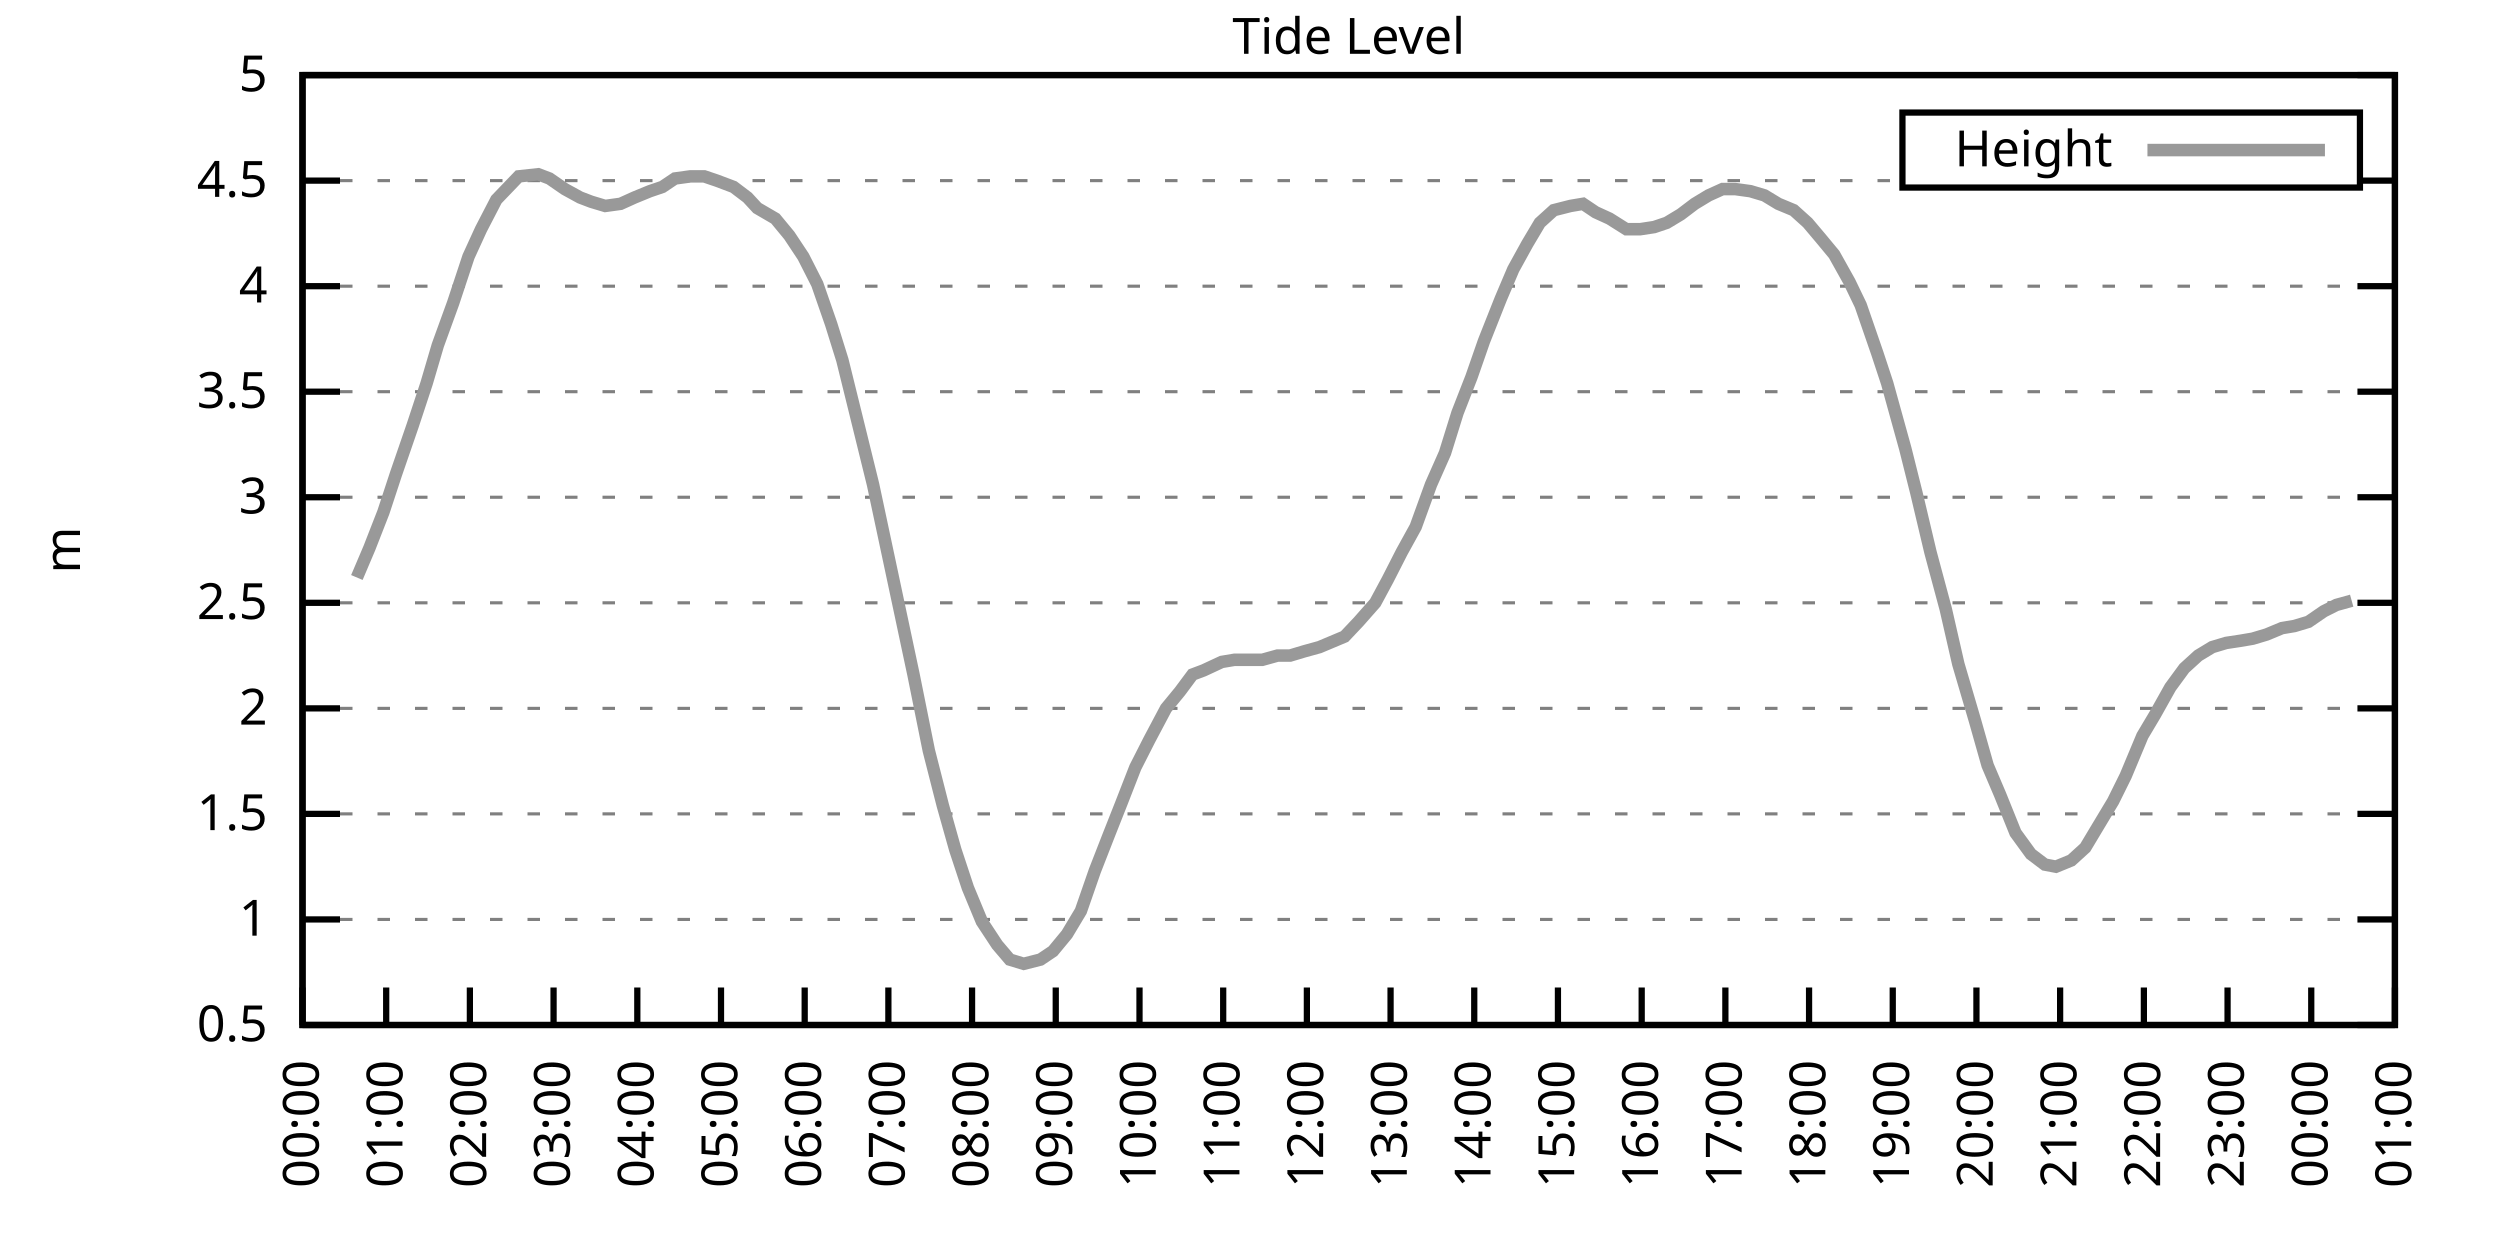
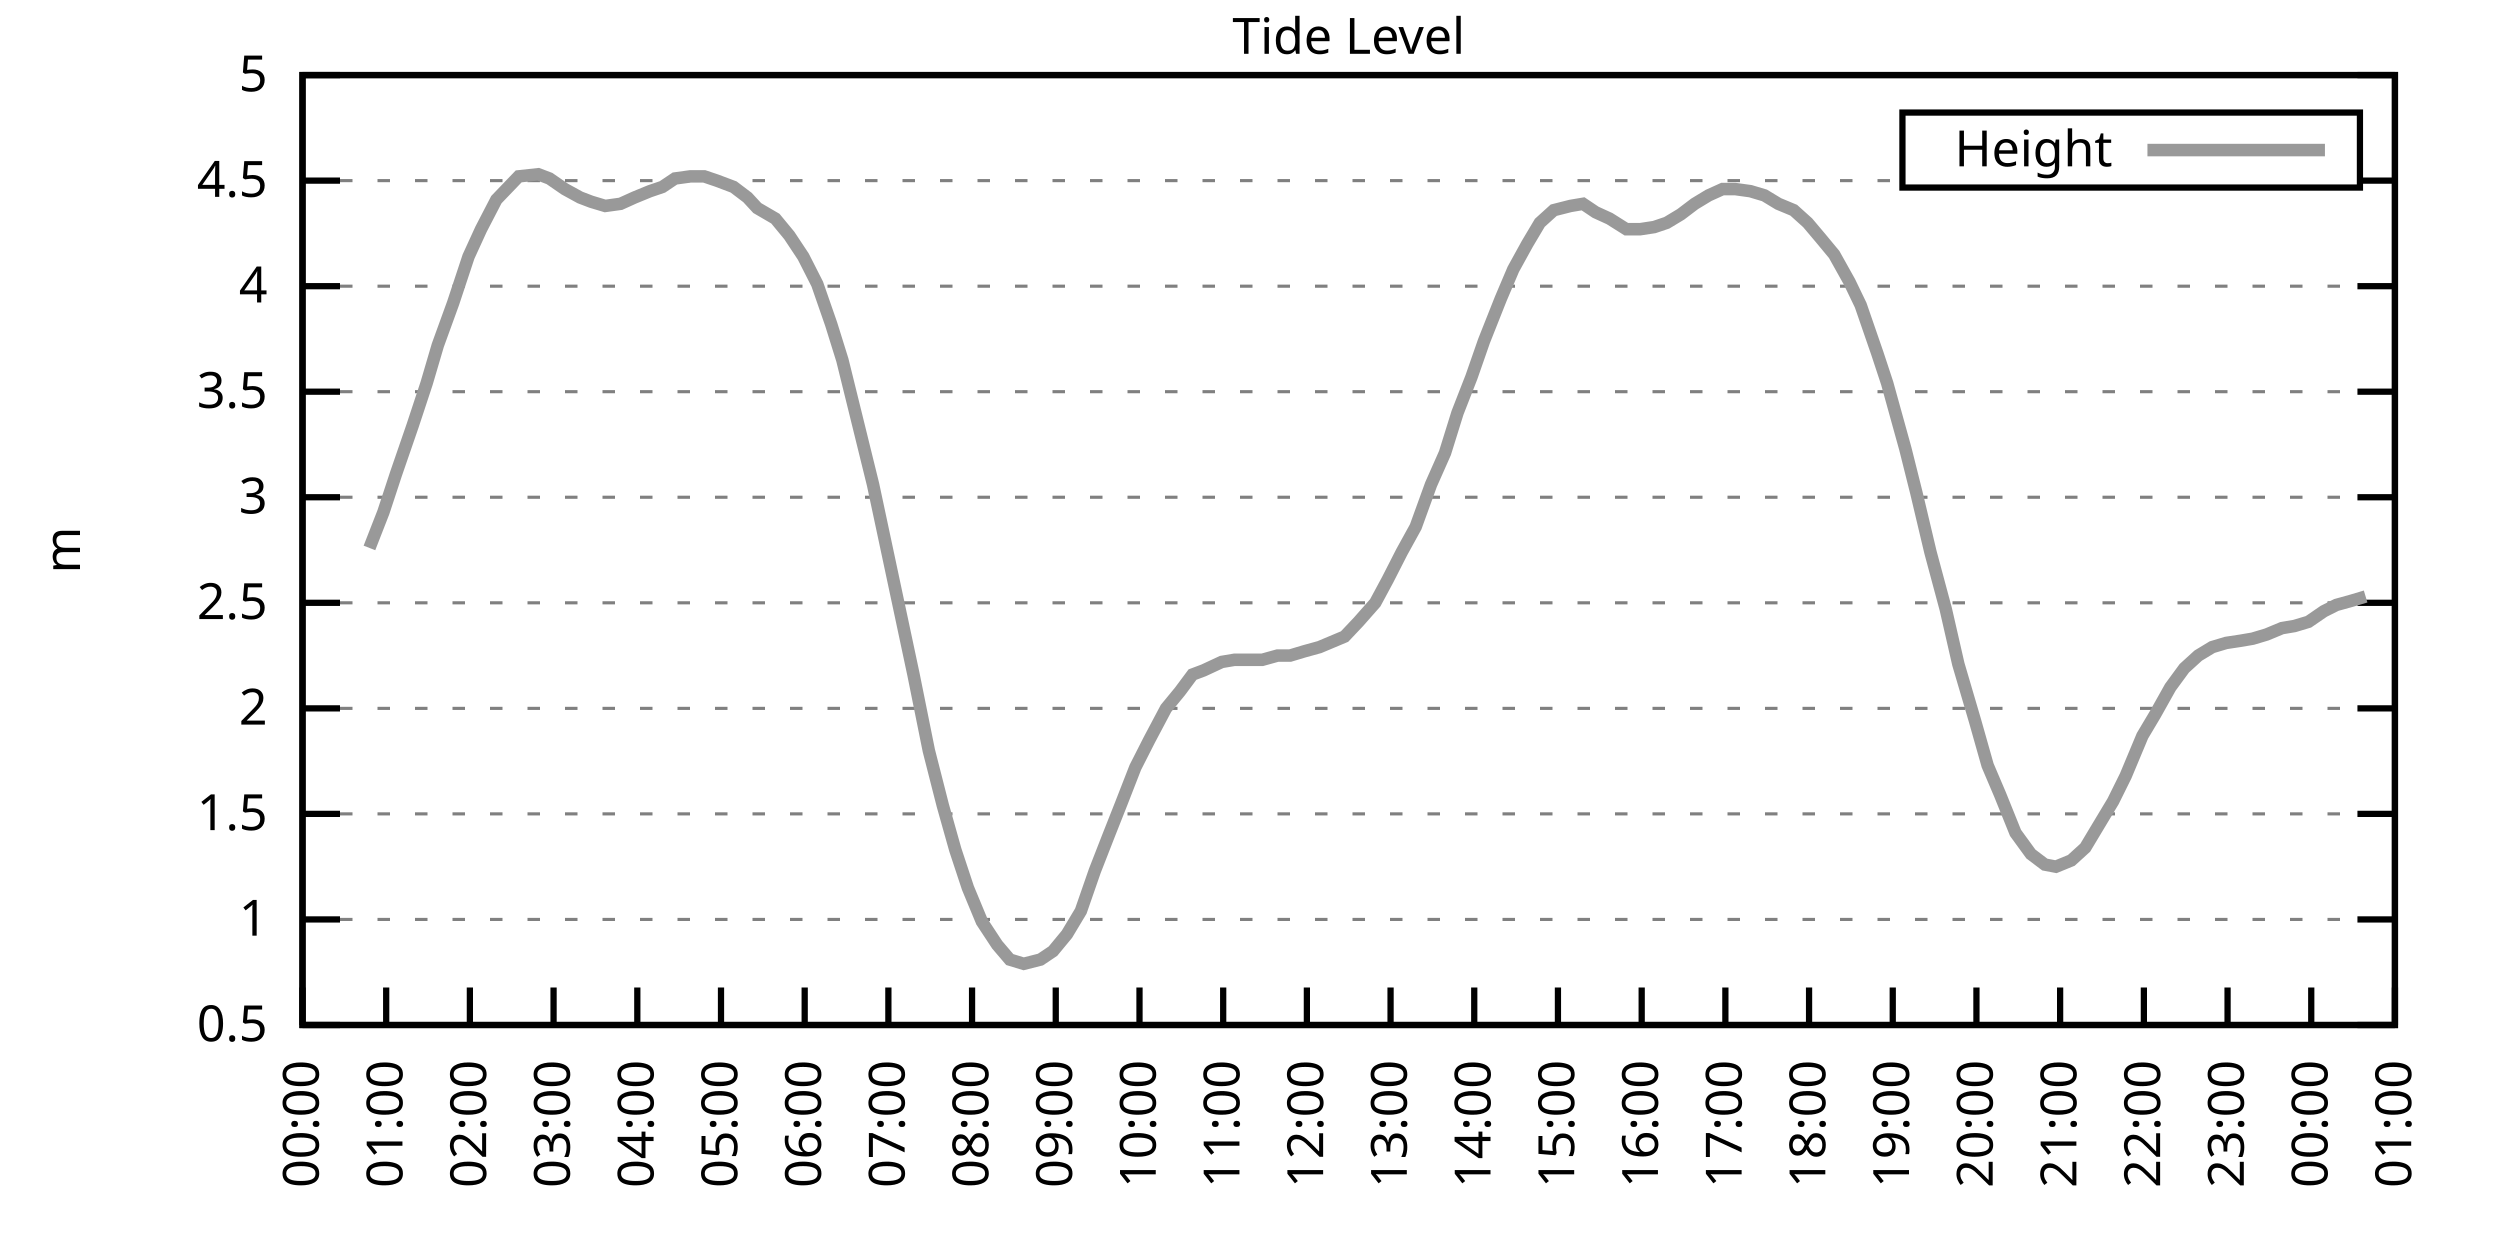
<svg xmlns="http://www.w3.org/2000/svg" xmlns:xlink="http://www.w3.org/1999/xlink" width="400" height="200" viewBox="0 0 400 200">
  <g id="gnuplot_canvas">
    <rect x="0" y="0" width="400" height="200" fill="none" />
    <defs>
      <circle id="gpDot" r="0.5" stroke-width="0.5" stroke="currentColor" />
      <path id="gpPt0" stroke-width="0.333" stroke="currentColor" d="M-1,0 h2 M0,-1 v2" />
      <path id="gpPt1" stroke-width="0.333" stroke="currentColor" d="M-1,-1 L1,1 M1,-1 L-1,1" />
      <path id="gpPt2" stroke-width="0.333" stroke="currentColor" d="M-1,0 L1,0 M0,-1 L0,1 M-1,-1 L1,1 M-1,1 L1,-1" />
      <rect id="gpPt3" stroke-width="0.333" stroke="currentColor" x="-1" y="-1" width="2" height="2" />
      <rect id="gpPt4" stroke-width="0.333" stroke="currentColor" fill="currentColor" x="-1" y="-1" width="2" height="2" />
      <circle id="gpPt5" stroke-width="0.333" stroke="currentColor" cx="0" cy="0" r="1" />
      <use xlink:href="#gpPt5" id="gpPt6" fill="currentColor" stroke="none" />
      <path id="gpPt7" stroke-width="0.333" stroke="currentColor" d="M0,-1.33 L-1.33,0.67 L1.33,0.67 z" />
      <use xlink:href="#gpPt7" id="gpPt8" fill="currentColor" stroke="none" />
      <use xlink:href="#gpPt7" id="gpPt9" stroke="currentColor" transform="rotate(180)" />
      <use xlink:href="#gpPt9" id="gpPt10" fill="currentColor" stroke="none" />
      <use xlink:href="#gpPt3" id="gpPt11" stroke="currentColor" transform="rotate(45)" />
      <use xlink:href="#gpPt11" id="gpPt12" fill="currentColor" stroke="none" />
      <path id="gpPt13" stroke-width="0.333" stroke="currentColor" d="M0,1.330 L1.265,0.411 L0.782,-1.067 L-0.782,-1.076 L-1.265,0.411 z" />
      <use xlink:href="#gpPt13" id="gpPt14" fill="currentColor" stroke="none" />
      <filter id="textbox" filterUnits="objectBoundingBox" x="0" y="0" height="1" width="1">
        <feFlood flood-color="white" flood-opacity="1" result="bgnd" />
        <feComposite in="SourceGraphic" in2="bgnd" operator="atop" />
      </filter>
      <filter id="greybox" filterUnits="objectBoundingBox" x="0" y="0" height="1" width="1">
        <feFlood flood-color="lightgrey" flood-opacity="1" result="grey" />
        <feComposite in="SourceGraphic" in2="grey" operator="atop" />
      </filter>
    </defs>
    <g fill="none" color="white" stroke="currentColor" stroke-width="1.00" stroke-linecap="butt" stroke-linejoin="miter">
</g>
    <g fill="none" color="black" stroke="currentColor" stroke-width="1.00" stroke-linecap="butt" stroke-linejoin="miter">
      <g stroke="none" shape-rendering="crispEdges">
        <polygon fill="rgb(255, 255, 255)" points="48.40,164.00 383.18,164.00 383.18,12.02 48.40,12.02 " />
      </g>
    </g>
    <g fill="none" color="black" stroke="currentColor" stroke-width="1.00" stroke-linecap="butt" stroke-linejoin="miter">
</g>
    <g fill="none" color="black" stroke="black" stroke-width="0.50" stroke-linecap="butt" stroke-linejoin="miter">
</g>
    <g fill="none" color="gray" stroke="currentColor" stroke-width="0.50" stroke-linecap="butt" stroke-linejoin="miter">
      <path stroke="gray" stroke-dasharray="2,4" class="gridline" d="M48.40,164.00 L383.19,164.00  " />
    </g>
    <g fill="none" color="gray" stroke="gray" stroke-width="1.00" stroke-linecap="butt" stroke-linejoin="miter">
</g>
    <g fill="none" color="black" stroke="currentColor" stroke-width="1.00" stroke-linecap="butt" stroke-linejoin="miter">
      <path stroke="black" d="M48.40,164.00 L54.40,164.00 M383.19,164.00 L377.19,164.00  " />
      <g transform="translate(42.80,166.60)" stroke="none" fill="black" font-family="Sans" font-size="8.00" text-anchor="end">
        <text>
          <tspan font-family="Sans"> 0.5</tspan>
        </text>
      </g>
    </g>
    <g fill="none" color="black" stroke="currentColor" stroke-width="1.00" stroke-linecap="butt" stroke-linejoin="miter">
</g>
    <g fill="none" color="black" stroke="black" stroke-width="0.50" stroke-linecap="butt" stroke-linejoin="miter">
</g>
    <g fill="none" color="gray" stroke="currentColor" stroke-width="0.50" stroke-linecap="butt" stroke-linejoin="miter">
      <path stroke="gray" stroke-dasharray="2,4" class="gridline" d="M48.40,147.11 L383.19,147.11  " />
    </g>
    <g fill="none" color="gray" stroke="gray" stroke-width="1.00" stroke-linecap="butt" stroke-linejoin="miter">
</g>
    <g fill="none" color="black" stroke="currentColor" stroke-width="1.00" stroke-linecap="butt" stroke-linejoin="miter">
      <path stroke="black" d="M48.40,147.11 L54.40,147.11 M383.19,147.11 L377.19,147.11  " />
      <g transform="translate(42.80,149.71)" stroke="none" fill="black" font-family="Sans" font-size="8.00" text-anchor="end">
        <text>
          <tspan font-family="Sans"> 1</tspan>
        </text>
      </g>
    </g>
    <g fill="none" color="black" stroke="currentColor" stroke-width="1.00" stroke-linecap="butt" stroke-linejoin="miter">
</g>
    <g fill="none" color="black" stroke="black" stroke-width="0.50" stroke-linecap="butt" stroke-linejoin="miter">
</g>
    <g fill="none" color="gray" stroke="currentColor" stroke-width="0.50" stroke-linecap="butt" stroke-linejoin="miter">
      <path stroke="gray" stroke-dasharray="2,4" class="gridline" d="M48.40,130.22 L383.19,130.22  " />
    </g>
    <g fill="none" color="gray" stroke="gray" stroke-width="1.00" stroke-linecap="butt" stroke-linejoin="miter">
</g>
    <g fill="none" color="black" stroke="currentColor" stroke-width="1.00" stroke-linecap="butt" stroke-linejoin="miter">
      <path stroke="black" d="M48.40,130.22 L54.40,130.22 M383.19,130.22 L377.19,130.22  " />
      <g transform="translate(42.80,132.82)" stroke="none" fill="black" font-family="Sans" font-size="8.00" text-anchor="end">
        <text>
          <tspan font-family="Sans"> 1.5</tspan>
        </text>
      </g>
    </g>
    <g fill="none" color="black" stroke="currentColor" stroke-width="1.00" stroke-linecap="butt" stroke-linejoin="miter">
</g>
    <g fill="none" color="black" stroke="black" stroke-width="0.50" stroke-linecap="butt" stroke-linejoin="miter">
</g>
    <g fill="none" color="gray" stroke="currentColor" stroke-width="0.50" stroke-linecap="butt" stroke-linejoin="miter">
      <path stroke="gray" stroke-dasharray="2,4" class="gridline" d="M48.40,113.34 L383.19,113.34  " />
    </g>
    <g fill="none" color="gray" stroke="gray" stroke-width="1.00" stroke-linecap="butt" stroke-linejoin="miter">
</g>
    <g fill="none" color="black" stroke="currentColor" stroke-width="1.00" stroke-linecap="butt" stroke-linejoin="miter">
      <path stroke="black" d="M48.40,113.34 L54.40,113.34 M383.19,113.34 L377.19,113.34  " />
      <g transform="translate(42.80,115.94)" stroke="none" fill="black" font-family="Sans" font-size="8.00" text-anchor="end">
        <text>
          <tspan font-family="Sans"> 2</tspan>
        </text>
      </g>
    </g>
    <g fill="none" color="black" stroke="currentColor" stroke-width="1.00" stroke-linecap="butt" stroke-linejoin="miter">
</g>
    <g fill="none" color="black" stroke="black" stroke-width="0.50" stroke-linecap="butt" stroke-linejoin="miter">
</g>
    <g fill="none" color="gray" stroke="currentColor" stroke-width="0.50" stroke-linecap="butt" stroke-linejoin="miter">
      <path stroke="gray" stroke-dasharray="2,4" class="gridline" d="M48.40,96.45 L383.19,96.45  " />
    </g>
    <g fill="none" color="gray" stroke="gray" stroke-width="1.00" stroke-linecap="butt" stroke-linejoin="miter">
</g>
    <g fill="none" color="black" stroke="currentColor" stroke-width="1.00" stroke-linecap="butt" stroke-linejoin="miter">
      <path stroke="black" d="M48.40,96.45 L54.40,96.45 M383.19,96.45 L377.19,96.45  " />
      <g transform="translate(42.80,99.05)" stroke="none" fill="black" font-family="Sans" font-size="8.00" text-anchor="end">
        <text>
          <tspan font-family="Sans"> 2.5</tspan>
        </text>
      </g>
    </g>
    <g fill="none" color="black" stroke="currentColor" stroke-width="1.00" stroke-linecap="butt" stroke-linejoin="miter">
</g>
    <g fill="none" color="black" stroke="black" stroke-width="0.50" stroke-linecap="butt" stroke-linejoin="miter">
</g>
    <g fill="none" color="gray" stroke="currentColor" stroke-width="0.50" stroke-linecap="butt" stroke-linejoin="miter">
      <path stroke="gray" stroke-dasharray="2,4" class="gridline" d="M48.40,79.56 L383.19,79.56  " />
    </g>
    <g fill="none" color="gray" stroke="gray" stroke-width="1.00" stroke-linecap="butt" stroke-linejoin="miter">
</g>
    <g fill="none" color="black" stroke="currentColor" stroke-width="1.00" stroke-linecap="butt" stroke-linejoin="miter">
      <path stroke="black" d="M48.40,79.56 L54.40,79.56 M383.19,79.56 L377.19,79.56  " />
      <g transform="translate(42.80,82.16)" stroke="none" fill="black" font-family="Sans" font-size="8.00" text-anchor="end">
        <text>
          <tspan font-family="Sans"> 3</tspan>
        </text>
      </g>
    </g>
    <g fill="none" color="black" stroke="currentColor" stroke-width="1.00" stroke-linecap="butt" stroke-linejoin="miter">
</g>
    <g fill="none" color="black" stroke="black" stroke-width="0.50" stroke-linecap="butt" stroke-linejoin="miter">
</g>
    <g fill="none" color="gray" stroke="currentColor" stroke-width="0.50" stroke-linecap="butt" stroke-linejoin="miter">
      <path stroke="gray" stroke-dasharray="2,4" class="gridline" d="M48.40,62.67 L383.19,62.67  " />
    </g>
    <g fill="none" color="gray" stroke="gray" stroke-width="1.00" stroke-linecap="butt" stroke-linejoin="miter">
</g>
    <g fill="none" color="black" stroke="currentColor" stroke-width="1.00" stroke-linecap="butt" stroke-linejoin="miter">
      <path stroke="black" d="M48.40,62.67 L54.40,62.67 M383.19,62.67 L377.19,62.67  " />
      <g transform="translate(42.80,65.27)" stroke="none" fill="black" font-family="Sans" font-size="8.00" text-anchor="end">
        <text>
          <tspan font-family="Sans"> 3.5</tspan>
        </text>
      </g>
    </g>
    <g fill="none" color="black" stroke="currentColor" stroke-width="1.00" stroke-linecap="butt" stroke-linejoin="miter">
</g>
    <g fill="none" color="black" stroke="black" stroke-width="0.50" stroke-linecap="butt" stroke-linejoin="miter">
</g>
    <g fill="none" color="gray" stroke="currentColor" stroke-width="0.50" stroke-linecap="butt" stroke-linejoin="miter">
      <path stroke="gray" stroke-dasharray="2,4" class="gridline" d="M48.40,45.79 L383.19,45.79  " />
    </g>
    <g fill="none" color="gray" stroke="gray" stroke-width="1.00" stroke-linecap="butt" stroke-linejoin="miter">
</g>
    <g fill="none" color="black" stroke="currentColor" stroke-width="1.00" stroke-linecap="butt" stroke-linejoin="miter">
      <path stroke="black" d="M48.40,45.79 L54.40,45.79 M383.19,45.79 L377.19,45.79  " />
      <g transform="translate(42.80,48.39)" stroke="none" fill="black" font-family="Sans" font-size="8.00" text-anchor="end">
        <text>
          <tspan font-family="Sans"> 4</tspan>
        </text>
      </g>
    </g>
    <g fill="none" color="black" stroke="currentColor" stroke-width="1.00" stroke-linecap="butt" stroke-linejoin="miter">
</g>
    <g fill="none" color="black" stroke="black" stroke-width="0.50" stroke-linecap="butt" stroke-linejoin="miter">
</g>
    <g fill="none" color="gray" stroke="currentColor" stroke-width="0.50" stroke-linecap="butt" stroke-linejoin="miter">
      <path stroke="gray" stroke-dasharray="2,4" class="gridline" d="M48.40,28.90 L304.39,28.90 M377.59,28.90 L383.19,28.90  " />
    </g>
    <g fill="none" color="gray" stroke="gray" stroke-width="1.00" stroke-linecap="butt" stroke-linejoin="miter">
</g>
    <g fill="none" color="black" stroke="currentColor" stroke-width="1.00" stroke-linecap="butt" stroke-linejoin="miter">
      <path stroke="black" d="M48.40,28.90 L54.40,28.90 M383.19,28.90 L377.19,28.90  " />
      <g transform="translate(42.80,31.50)" stroke="none" fill="black" font-family="Sans" font-size="8.00" text-anchor="end">
        <text>
          <tspan font-family="Sans"> 4.5</tspan>
        </text>
      </g>
    </g>
    <g fill="none" color="black" stroke="currentColor" stroke-width="1.00" stroke-linecap="butt" stroke-linejoin="miter">
</g>
    <g fill="none" color="black" stroke="black" stroke-width="0.50" stroke-linecap="butt" stroke-linejoin="miter">
</g>
    <g fill="none" color="gray" stroke="currentColor" stroke-width="0.50" stroke-linecap="butt" stroke-linejoin="miter">
      <path stroke="gray" stroke-dasharray="2,4" class="gridline" d="M48.40,12.01 L383.19,12.01  " />
    </g>
    <g fill="none" color="gray" stroke="gray" stroke-width="1.00" stroke-linecap="butt" stroke-linejoin="miter">
</g>
    <g fill="none" color="black" stroke="currentColor" stroke-width="1.00" stroke-linecap="butt" stroke-linejoin="miter">
      <path stroke="black" d="M48.40,12.01 L54.40,12.01 M383.19,12.01 L377.19,12.01  " />
      <g transform="translate(42.80,14.61)" stroke="none" fill="black" font-family="Sans" font-size="8.00" text-anchor="end">
        <text>
          <tspan font-family="Sans"> 5</tspan>
        </text>
      </g>
    </g>
    <g fill="none" color="black" stroke="currentColor" stroke-width="1.00" stroke-linecap="butt" stroke-linejoin="miter">
      <path stroke="black" d="M48.40,164.00 L48.40,158.00  " />
      <g transform="translate(51.00,169.60) rotate(270.00)" stroke="none" fill="black" font-family="Sans" font-size="8.00" text-anchor="end">
        <text>
          <tspan font-family="Sans">00:00</tspan>
        </text>
      </g>
    </g>
    <g fill="none" color="black" stroke="currentColor" stroke-width="1.00" stroke-linecap="butt" stroke-linejoin="miter">
      <path stroke="black" d="M61.79,164.00 L61.79,158.00  " />
      <g transform="translate(64.39,169.60) rotate(270.00)" stroke="none" fill="black" font-family="Sans" font-size="8.00" text-anchor="end">
        <text>
          <tspan font-family="Sans">01:00</tspan>
        </text>
      </g>
    </g>
    <g fill="none" color="black" stroke="currentColor" stroke-width="1.00" stroke-linecap="butt" stroke-linejoin="miter">
      <path stroke="black" d="M75.18,164.00 L75.18,158.00  " />
      <g transform="translate(77.78,169.60) rotate(270.00)" stroke="none" fill="black" font-family="Sans" font-size="8.00" text-anchor="end">
        <text>
          <tspan font-family="Sans">02:00</tspan>
        </text>
      </g>
    </g>
    <g fill="none" color="black" stroke="currentColor" stroke-width="1.00" stroke-linecap="butt" stroke-linejoin="miter">
      <path stroke="black" d="M88.57,164.00 L88.57,158.00  " />
      <g transform="translate(91.17,169.60) rotate(270.00)" stroke="none" fill="black" font-family="Sans" font-size="8.00" text-anchor="end">
        <text>
          <tspan font-family="Sans">03:00</tspan>
        </text>
      </g>
    </g>
    <g fill="none" color="black" stroke="currentColor" stroke-width="1.00" stroke-linecap="butt" stroke-linejoin="miter">
      <path stroke="black" d="M101.97,164.00 L101.97,158.00  " />
      <g transform="translate(104.57,169.60) rotate(270.00)" stroke="none" fill="black" font-family="Sans" font-size="8.00" text-anchor="end">
        <text>
          <tspan font-family="Sans">04:00</tspan>
        </text>
      </g>
    </g>
    <g fill="none" color="black" stroke="currentColor" stroke-width="1.00" stroke-linecap="butt" stroke-linejoin="miter">
      <path stroke="black" d="M115.36,164.00 L115.36,158.00  " />
      <g transform="translate(117.96,169.60) rotate(270.00)" stroke="none" fill="black" font-family="Sans" font-size="8.00" text-anchor="end">
        <text>
          <tspan font-family="Sans">05:00</tspan>
        </text>
      </g>
    </g>
    <g fill="none" color="black" stroke="currentColor" stroke-width="1.00" stroke-linecap="butt" stroke-linejoin="miter">
      <path stroke="black" d="M128.75,164.00 L128.75,158.00  " />
      <g transform="translate(131.35,169.60) rotate(270.00)" stroke="none" fill="black" font-family="Sans" font-size="8.00" text-anchor="end">
        <text>
          <tspan font-family="Sans">06:00</tspan>
        </text>
      </g>
    </g>
    <g fill="none" color="black" stroke="currentColor" stroke-width="1.00" stroke-linecap="butt" stroke-linejoin="miter">
      <path stroke="black" d="M142.14,164.00 L142.14,158.00  " />
      <g transform="translate(144.74,169.60) rotate(270.00)" stroke="none" fill="black" font-family="Sans" font-size="8.00" text-anchor="end">
        <text>
          <tspan font-family="Sans">07:00</tspan>
        </text>
      </g>
    </g>
    <g fill="none" color="black" stroke="currentColor" stroke-width="1.00" stroke-linecap="butt" stroke-linejoin="miter">
      <path stroke="black" d="M155.53,164.00 L155.53,158.00  " />
      <g transform="translate(158.13,169.60) rotate(270.00)" stroke="none" fill="black" font-family="Sans" font-size="8.00" text-anchor="end">
        <text>
          <tspan font-family="Sans">08:00</tspan>
        </text>
      </g>
    </g>
    <g fill="none" color="black" stroke="currentColor" stroke-width="1.00" stroke-linecap="butt" stroke-linejoin="miter">
      <path stroke="black" d="M168.92,164.00 L168.92,158.00  " />
      <g transform="translate(171.52,169.60) rotate(270.00)" stroke="none" fill="black" font-family="Sans" font-size="8.00" text-anchor="end">
        <text>
          <tspan font-family="Sans">09:00</tspan>
        </text>
      </g>
    </g>
    <g fill="none" color="black" stroke="currentColor" stroke-width="1.00" stroke-linecap="butt" stroke-linejoin="miter">
      <path stroke="black" d="M182.32,164.00 L182.32,158.00  " />
      <g transform="translate(184.92,169.60) rotate(270.00)" stroke="none" fill="black" font-family="Sans" font-size="8.00" text-anchor="end">
        <text>
          <tspan font-family="Sans">10:00</tspan>
        </text>
      </g>
    </g>
    <g fill="none" color="black" stroke="currentColor" stroke-width="1.00" stroke-linecap="butt" stroke-linejoin="miter">
      <path stroke="black" d="M195.71,164.00 L195.71,158.00  " />
      <g transform="translate(198.31,169.60) rotate(270.00)" stroke="none" fill="black" font-family="Sans" font-size="8.00" text-anchor="end">
        <text>
          <tspan font-family="Sans">11:00</tspan>
        </text>
      </g>
    </g>
    <g fill="none" color="black" stroke="currentColor" stroke-width="1.00" stroke-linecap="butt" stroke-linejoin="miter">
      <path stroke="black" d="M209.10,164.00 L209.10,158.00  " />
      <g transform="translate(211.70,169.60) rotate(270.00)" stroke="none" fill="black" font-family="Sans" font-size="8.00" text-anchor="end">
        <text>
          <tspan font-family="Sans">12:00</tspan>
        </text>
      </g>
    </g>
    <g fill="none" color="black" stroke="currentColor" stroke-width="1.00" stroke-linecap="butt" stroke-linejoin="miter">
      <path stroke="black" d="M222.49,164.00 L222.49,158.00  " />
      <g transform="translate(225.09,169.60) rotate(270.00)" stroke="none" fill="black" font-family="Sans" font-size="8.00" text-anchor="end">
        <text>
          <tspan font-family="Sans">13:00</tspan>
        </text>
      </g>
    </g>
    <g fill="none" color="black" stroke="currentColor" stroke-width="1.00" stroke-linecap="butt" stroke-linejoin="miter">
      <path stroke="black" d="M235.88,164.00 L235.88,158.00  " />
      <g transform="translate(238.48,169.60) rotate(270.00)" stroke="none" fill="black" font-family="Sans" font-size="8.00" text-anchor="end">
        <text>
          <tspan font-family="Sans">14:00</tspan>
        </text>
      </g>
    </g>
    <g fill="none" color="black" stroke="currentColor" stroke-width="1.00" stroke-linecap="butt" stroke-linejoin="miter">
      <path stroke="black" d="M249.27,164.00 L249.27,158.00  " />
      <g transform="translate(251.87,169.60) rotate(270.00)" stroke="none" fill="black" font-family="Sans" font-size="8.00" text-anchor="end">
        <text>
          <tspan font-family="Sans">15:00</tspan>
        </text>
      </g>
    </g>
    <g fill="none" color="black" stroke="currentColor" stroke-width="1.00" stroke-linecap="butt" stroke-linejoin="miter">
      <path stroke="black" d="M262.67,164.00 L262.67,158.00  " />
      <g transform="translate(265.27,169.60) rotate(270.00)" stroke="none" fill="black" font-family="Sans" font-size="8.00" text-anchor="end">
        <text>
          <tspan font-family="Sans">16:00</tspan>
        </text>
      </g>
    </g>
    <g fill="none" color="black" stroke="currentColor" stroke-width="1.00" stroke-linecap="butt" stroke-linejoin="miter">
      <path stroke="black" d="M276.06,164.00 L276.06,158.00  " />
      <g transform="translate(278.66,169.60) rotate(270.00)" stroke="none" fill="black" font-family="Sans" font-size="8.00" text-anchor="end">
        <text>
          <tspan font-family="Sans">17:00</tspan>
        </text>
      </g>
    </g>
    <g fill="none" color="black" stroke="currentColor" stroke-width="1.00" stroke-linecap="butt" stroke-linejoin="miter">
      <path stroke="black" d="M289.45,164.00 L289.45,158.00  " />
      <g transform="translate(292.05,169.60) rotate(270.00)" stroke="none" fill="black" font-family="Sans" font-size="8.00" text-anchor="end">
        <text>
          <tspan font-family="Sans">18:00</tspan>
        </text>
      </g>
    </g>
    <g fill="none" color="black" stroke="currentColor" stroke-width="1.00" stroke-linecap="butt" stroke-linejoin="miter">
      <path stroke="black" d="M302.84,164.00 L302.84,158.00  " />
      <g transform="translate(305.44,169.60) rotate(270.00)" stroke="none" fill="black" font-family="Sans" font-size="8.00" text-anchor="end">
        <text>
          <tspan font-family="Sans">19:00</tspan>
        </text>
      </g>
    </g>
    <g fill="none" color="black" stroke="currentColor" stroke-width="1.00" stroke-linecap="butt" stroke-linejoin="miter">
      <path stroke="black" d="M316.23,164.00 L316.23,158.00  " />
      <g transform="translate(318.83,169.60) rotate(270.00)" stroke="none" fill="black" font-family="Sans" font-size="8.00" text-anchor="end">
        <text>
          <tspan font-family="Sans">20:00</tspan>
        </text>
      </g>
    </g>
    <g fill="none" color="black" stroke="currentColor" stroke-width="1.00" stroke-linecap="butt" stroke-linejoin="miter">
      <path stroke="black" d="M329.62,164.00 L329.62,158.00  " />
      <g transform="translate(332.22,169.60) rotate(270.00)" stroke="none" fill="black" font-family="Sans" font-size="8.00" text-anchor="end">
        <text>
          <tspan font-family="Sans">21:00</tspan>
        </text>
      </g>
    </g>
    <g fill="none" color="black" stroke="currentColor" stroke-width="1.00" stroke-linecap="butt" stroke-linejoin="miter">
      <path stroke="black" d="M343.02,164.00 L343.02,158.00  " />
      <g transform="translate(345.62,169.60) rotate(270.00)" stroke="none" fill="black" font-family="Sans" font-size="8.00" text-anchor="end">
        <text>
          <tspan font-family="Sans">22:00</tspan>
        </text>
      </g>
    </g>
    <g fill="none" color="black" stroke="currentColor" stroke-width="1.00" stroke-linecap="butt" stroke-linejoin="miter">
      <path stroke="black" d="M356.41,164.00 L356.41,158.00  " />
      <g transform="translate(359.01,169.60) rotate(270.00)" stroke="none" fill="black" font-family="Sans" font-size="8.00" text-anchor="end">
        <text>
          <tspan font-family="Sans">23:00</tspan>
        </text>
      </g>
    </g>
    <g fill="none" color="black" stroke="currentColor" stroke-width="1.00" stroke-linecap="butt" stroke-linejoin="miter">
      <path stroke="black" d="M369.80,164.00 L369.80,158.00  " />
      <g transform="translate(372.40,169.60) rotate(270.00)" stroke="none" fill="black" font-family="Sans" font-size="8.00" text-anchor="end">
        <text>
          <tspan font-family="Sans">00:00</tspan>
        </text>
      </g>
    </g>
    <g fill="none" color="black" stroke="currentColor" stroke-width="1.00" stroke-linecap="butt" stroke-linejoin="miter">
      <path stroke="black" d="M383.19,164.00 L383.19,158.00  " />
      <g transform="translate(385.79,169.60) rotate(270.00)" stroke="none" fill="black" font-family="Sans" font-size="8.00" text-anchor="end">
        <text>
          <tspan font-family="Sans">01:00</tspan>
        </text>
      </g>
    </g>
    <g fill="none" color="black" stroke="currentColor" stroke-width="1.00" stroke-linecap="butt" stroke-linejoin="miter">
</g>
    <g fill="none" color="black" stroke="currentColor" stroke-width="1.00" stroke-linecap="butt" stroke-linejoin="miter">
      <path stroke="black" d="M48.40,12.01 L48.40,164.00 L383.19,164.00 L383.19,12.01 L48.40,12.01 Z  " />
    </g>
    <g fill="none" color="black" stroke="currentColor" stroke-width="1.00" stroke-linecap="butt" stroke-linejoin="miter">
</g>
    <g fill="none" color="black" stroke="currentColor" stroke-width="1.00" stroke-linecap="butt" stroke-linejoin="miter">
      <path stroke="black" d="M304.39,30.01 L304.39,18.01 L377.59,18.01 L377.59,30.01 L304.39,30.01 Z  " />
    </g>
    <g id="Tide_level_plot_1">
      <g fill="none" color="white" stroke="black" stroke-width="2.00" stroke-linecap="butt" stroke-linejoin="miter">
</g>
      <g fill="none" color="black" stroke="currentColor" stroke-width="2.00" stroke-linecap="butt" stroke-linejoin="miter">
        <g transform="translate(337.99,26.61)" stroke="none" fill="black" font-family="Sans" font-size="8.00" text-anchor="end">
          <text>
            <tspan font-family="Sans">Height</tspan>
          </text>
        </g>
      </g>
      <g fill="none" color="black" stroke="currentColor" stroke-width="2.00" stroke-linecap="butt" stroke-linejoin="miter">
-         <path stroke="rgb(153, 153, 153)" d="M343.59,24.01 L371.99,24.01 M57.10,92.40 L59.11,87.67 L61.35,81.93 L63.35,75.85 L66.03,68.08 L68.26,61.32   L70.05,55.24 L72.50,48.49 L74.96,41.06 L76.97,36.67 L79.42,31.94 L82.99,28.22 L86.12,27.88 L87.91,28.56   L90.36,30.25 L92.82,31.60 L94.60,32.28 L96.83,32.95 L99.29,32.61 L101.52,31.60 L103.98,30.59 L105.98,29.91   L107.99,28.56 L110.45,28.22 L112.68,28.22 L114.69,28.90 L117.37,29.91 L119.60,31.60 L121.16,33.29 L124.06,34.98   L126.29,37.68 L128.53,41.06 L130.76,45.45 L132.99,51.87 L134.78,57.61 L136.78,65.71 L139.69,77.53 L141.92,88.00   L144.15,98.48 L146.16,107.93 L148.61,120.09 L150.85,128.87 L152.85,135.97 L154.86,142.05 L157.10,147.45 L159.55,151.17   L161.56,153.53 L163.79,154.21 L166.47,153.53 L168.48,152.18 L170.71,149.48 L172.94,145.76 L175.17,139.34 L177.41,133.60   L179.41,128.54 L181.65,122.79 L183.88,118.40 L186.56,113.34 L188.79,110.63 L190.80,107.93 L192.58,107.26 L195.48,105.91   L197.49,105.57 L199.50,105.57 L201.96,105.57 L204.41,104.89 L206.42,104.89 L208.65,104.22 L211.11,103.54 L215.13,101.85   L217.36,99.49 L220.04,96.45 L222.04,92.73 L224.28,88.34 L226.51,84.29 L228.96,77.53 L231.20,72.47 L233.20,66.05   L235.44,60.31 L237.44,54.57 L240.12,47.81 L242.13,43.08 L244.36,39.03 L246.37,35.65 L248.60,33.63 L251.28,32.95   L253.29,32.61 L255.30,33.96 L257.53,34.98 L260.21,36.67 L262.44,36.67 L264.67,36.33 L266.68,35.65 L268.92,34.30   L271.15,32.61 L273.38,31.26 L275.61,30.25 L277.62,30.25 L280.07,30.59 L282.31,31.26 L284.54,32.61 L286.99,33.63   L289.23,35.65 L291.23,38.02 L293.47,40.72 L295.92,45.11 L297.71,48.83 L300.39,56.59 L301.95,61.32 L304.85,71.79   L306.63,78.89 L308.87,88.34 L311.32,97.46 L313.33,106.24 L316.01,115.36 L318.02,122.46 L320.03,127.18 L322.48,133.26   L324.94,136.64 L327.17,138.33 L328.95,138.67 L331.41,137.66 L333.64,135.63 L335.87,131.91 L338.10,128.20 L340.11,124.14   L342.79,117.73 L344.80,114.35 L347.26,109.96 L349.49,106.92 L351.72,104.89 L353.95,103.54 L356.18,102.87 L358.42,102.53   L360.42,102.19 L362.66,101.52 L365.11,100.50 L367.12,100.16 L369.35,99.49 L371.81,97.80 L373.82,96.79 L376.27,96.11    " />
+         <path stroke="rgb(153, 153, 153)" d="M343.59,24.01 L371.99,24.01 M59.11,87.67 L61.35,81.93 L63.35,75.85 L66.03,68.08 L68.26,61.32 L70.05,55.24   L72.50,48.49 L74.96,41.06 L76.97,36.67 L79.42,31.94 L82.99,28.22 L86.12,27.88 L87.91,28.56 L90.36,30.25   L92.82,31.60 L94.60,32.28 L96.83,32.95 L99.29,32.61 L101.52,31.60 L103.98,30.59 L105.98,29.91 L107.99,28.56   L110.45,28.22 L112.68,28.22 L114.69,28.90 L117.37,29.91 L119.60,31.60 L121.16,33.29 L124.06,34.98 L126.29,37.68   L128.53,41.06 L130.76,45.45 L132.99,51.87 L134.78,57.61 L136.78,65.71 L139.69,77.53 L141.92,88.00 L144.15,98.48   L146.16,107.93 L148.61,120.09 L150.85,128.87 L152.85,135.97 L154.86,142.05 L157.10,147.45 L159.55,151.17 L161.56,153.53   L163.79,154.21 L166.47,153.53 L168.48,152.18 L170.71,149.48 L172.94,145.76 L175.17,139.34 L177.41,133.60 L179.41,128.54   L181.65,122.79 L183.88,118.40 L186.56,113.34 L188.79,110.63 L190.80,107.93 L192.58,107.26 L195.48,105.91 L197.49,105.57   L199.50,105.57 L201.96,105.57 L204.41,104.89 L206.42,104.89 L208.65,104.22 L211.11,103.54 L215.13,101.85 L217.36,99.49   L220.04,96.45 L222.04,92.73 L224.28,88.34 L226.51,84.29 L228.96,77.53 L231.20,72.47 L233.20,66.05 L235.44,60.31   L237.44,54.57 L240.12,47.81 L242.13,43.08 L244.36,39.03 L246.37,35.65 L248.60,33.63 L251.28,32.95 L253.29,32.61   L255.30,33.96 L257.53,34.98 L260.21,36.67 L262.44,36.67 L264.67,36.33 L266.68,35.65 L268.92,34.30 L271.15,32.61   L273.38,31.26 L275.61,30.25 L277.62,30.25 L280.07,30.59 L282.31,31.26 L284.54,32.61 L286.99,33.63 L289.23,35.65   L291.23,38.02 L293.47,40.72 L295.92,45.11 L297.71,48.83 L300.39,56.59 L301.95,61.32 L304.85,71.79 L306.63,78.89   L308.87,88.34 L311.32,97.46 L313.33,106.24 L316.01,115.36 L318.02,122.46 L320.03,127.18 L322.48,133.26 L324.94,136.64   L327.17,138.33 L328.95,138.67 L331.41,137.66 L333.64,135.63 L335.87,131.91 L338.10,128.20 L340.11,124.14 L342.79,117.73   L344.80,114.35 L347.26,109.96 L349.49,106.92 L351.72,104.89 L353.95,103.54 L356.18,102.87 L358.42,102.53 L360.42,102.19   L362.66,101.52 L365.11,100.50 L367.12,100.16 L369.35,99.49 L371.81,97.80 L373.82,96.79 L376.27,96.11 L378.50,95.44    " />
      </g>
    </g>
    <g fill="none" color="black" stroke="currentColor" stroke-width="2.00" stroke-linecap="butt" stroke-linejoin="miter">
</g>
    <g fill="none" color="black" stroke="black" stroke-width="1.00" stroke-linecap="butt" stroke-linejoin="miter">
</g>
    <g fill="none" color="black" stroke="currentColor" stroke-width="1.00" stroke-linecap="butt" stroke-linejoin="miter">
      <path stroke="black" d="M48.40,12.01 L48.40,164.00 L383.19,164.00 L383.19,12.01 L48.40,12.01 Z  " />
      <g transform="translate(12.80,88.01) rotate(270.00)" stroke="none" fill="black" font-family="Sans" font-size="8.00" text-anchor="middle">
        <text>
          <tspan font-family="Sans">m</tspan>
        </text>
      </g>
    </g>
    <g fill="none" color="black" stroke="currentColor" stroke-width="1.00" stroke-linecap="butt" stroke-linejoin="miter">
</g>
    <g fill="none" color="black" stroke="currentColor" stroke-width="1.00" stroke-linecap="butt" stroke-linejoin="miter">
      <g transform="translate(215.79,8.61)" stroke="none" fill="black" font-family="Sans" font-size="8.00" text-anchor="middle">
        <text>
          <tspan font-family="Sans">Tide Level</tspan>
        </text>
      </g>
    </g>
    <g fill="none" color="black" stroke="currentColor" stroke-width="1.00" stroke-linecap="butt" stroke-linejoin="miter">
</g>
  </g>
</svg>
